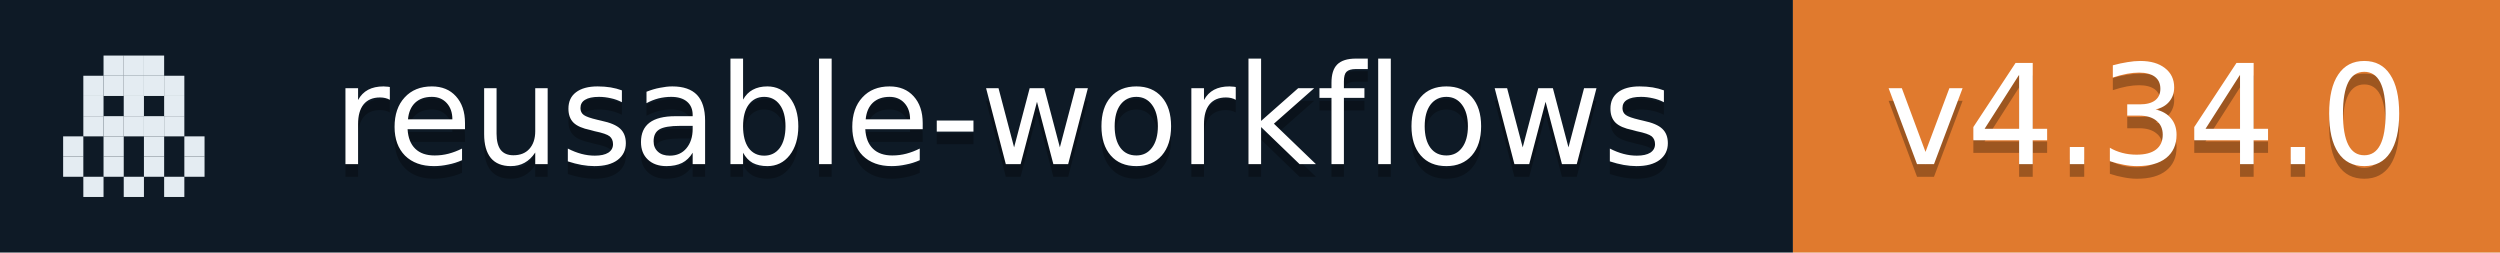
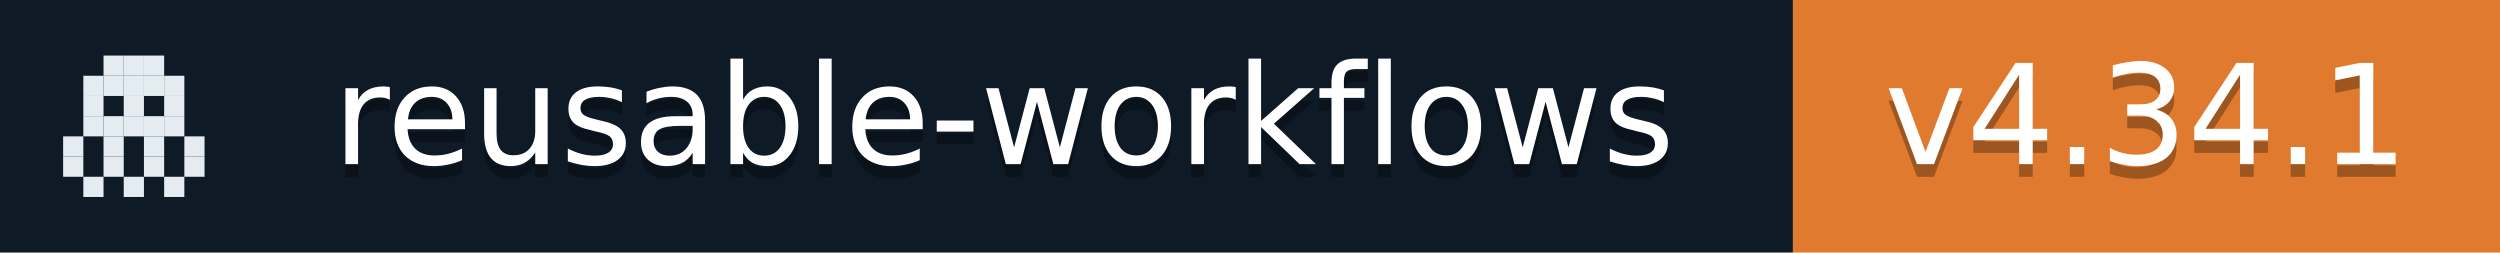
- <svg xmlns="http://www.w3.org/2000/svg" width="198" height="20" role="img" aria-label="reusable-workflows: v4.34.0">
+ <svg xmlns="http://www.w3.org/2000/svg" width="198" height="20" role="img" aria-label="reusable-workflows: v4.34.1">
  <rect width="142" height="20" fill="#0E1A26" />
  <rect x="142" width="56" height="20" fill="#E07A2E" />
  <rect x="8.2" y="4.4" width="1.6" height="1.6" fill="#E4ECF2" />
  <rect x="9.8" y="4.4" width="1.6" height="1.6" fill="#E4ECF2" />
  <rect x="11.4" y="4.4" width="1.6" height="1.6" fill="#E4ECF2" />
  <rect x="6.6" y="6.0" width="1.6" height="1.6" fill="#E4ECF2" />
  <rect x="8.2" y="6.0" width="1.6" height="1.6" fill="#E4ECF2" />
  <rect x="9.8" y="6.0" width="1.6" height="1.6" fill="#E4ECF2" />
  <rect x="11.4" y="6.0" width="1.6" height="1.6" fill="#E4ECF2" />
  <rect x="13.0" y="6.0" width="1.6" height="1.6" fill="#E4ECF2" />
  <rect x="6.6" y="7.6" width="1.6" height="1.6" fill="#E4ECF2" />
  <rect x="9.8" y="7.6" width="1.6" height="1.6" fill="#E4ECF2" />
  <rect x="13.0" y="7.6" width="1.6" height="1.6" fill="#E4ECF2" />
  <rect x="6.6" y="9.2" width="1.6" height="1.6" fill="#E4ECF2" />
  <rect x="8.2" y="9.2" width="1.6" height="1.6" fill="#E4ECF2" />
  <rect x="9.8" y="9.2" width="1.6" height="1.6" fill="#E4ECF2" />
  <rect x="11.4" y="9.2" width="1.6" height="1.6" fill="#E4ECF2" />
  <rect x="13.0" y="9.2" width="1.6" height="1.6" fill="#E4ECF2" />
  <rect x="5.0" y="10.8" width="1.6" height="1.6" fill="#E4ECF2" />
  <rect x="8.2" y="10.8" width="1.6" height="1.6" fill="#E4ECF2" />
  <rect x="11.4" y="10.8" width="1.6" height="1.6" fill="#E4ECF2" />
  <rect x="14.6" y="10.8" width="1.6" height="1.6" fill="#E4ECF2" />
  <rect x="5.0" y="12.4" width="1.6" height="1.6" fill="#E4ECF2" />
  <rect x="8.2" y="12.4" width="1.6" height="1.6" fill="#E4ECF2" />
  <rect x="11.4" y="12.4" width="1.6" height="1.6" fill="#E4ECF2" />
  <rect x="14.6" y="12.4" width="1.6" height="1.6" fill="#E4ECF2" />
  <rect x="6.6" y="14.0" width="1.6" height="1.6" fill="#E4ECF2" />
  <rect x="9.8" y="14.0" width="1.6" height="1.6" fill="#E4ECF2" />
  <rect x="13.0" y="14.0" width="1.6" height="1.6" fill="#E4ECF2" />
  <g fill="#fff" text-anchor="middle" font-family="Verdana,Geneva,DejaVu Sans,sans-serif" font-size="11">
    <text x="79.5" y="14" fill="#010101" fill-opacity=".3">reusable-workflows</text>
    <text x="79.5" y="13">reusable-workflows</text>
-     <text x="170.0" y="14" fill="#010101" fill-opacity=".3">v4.34.0</text>
-     <text x="170.0" y="13">v4.34.0</text>
+     <text x="170.0" y="14" fill="#010101" fill-opacity=".3">v4.34.1</text>
+     <text x="170.0" y="13">v4.34.1</text>
  </g>
</svg>
